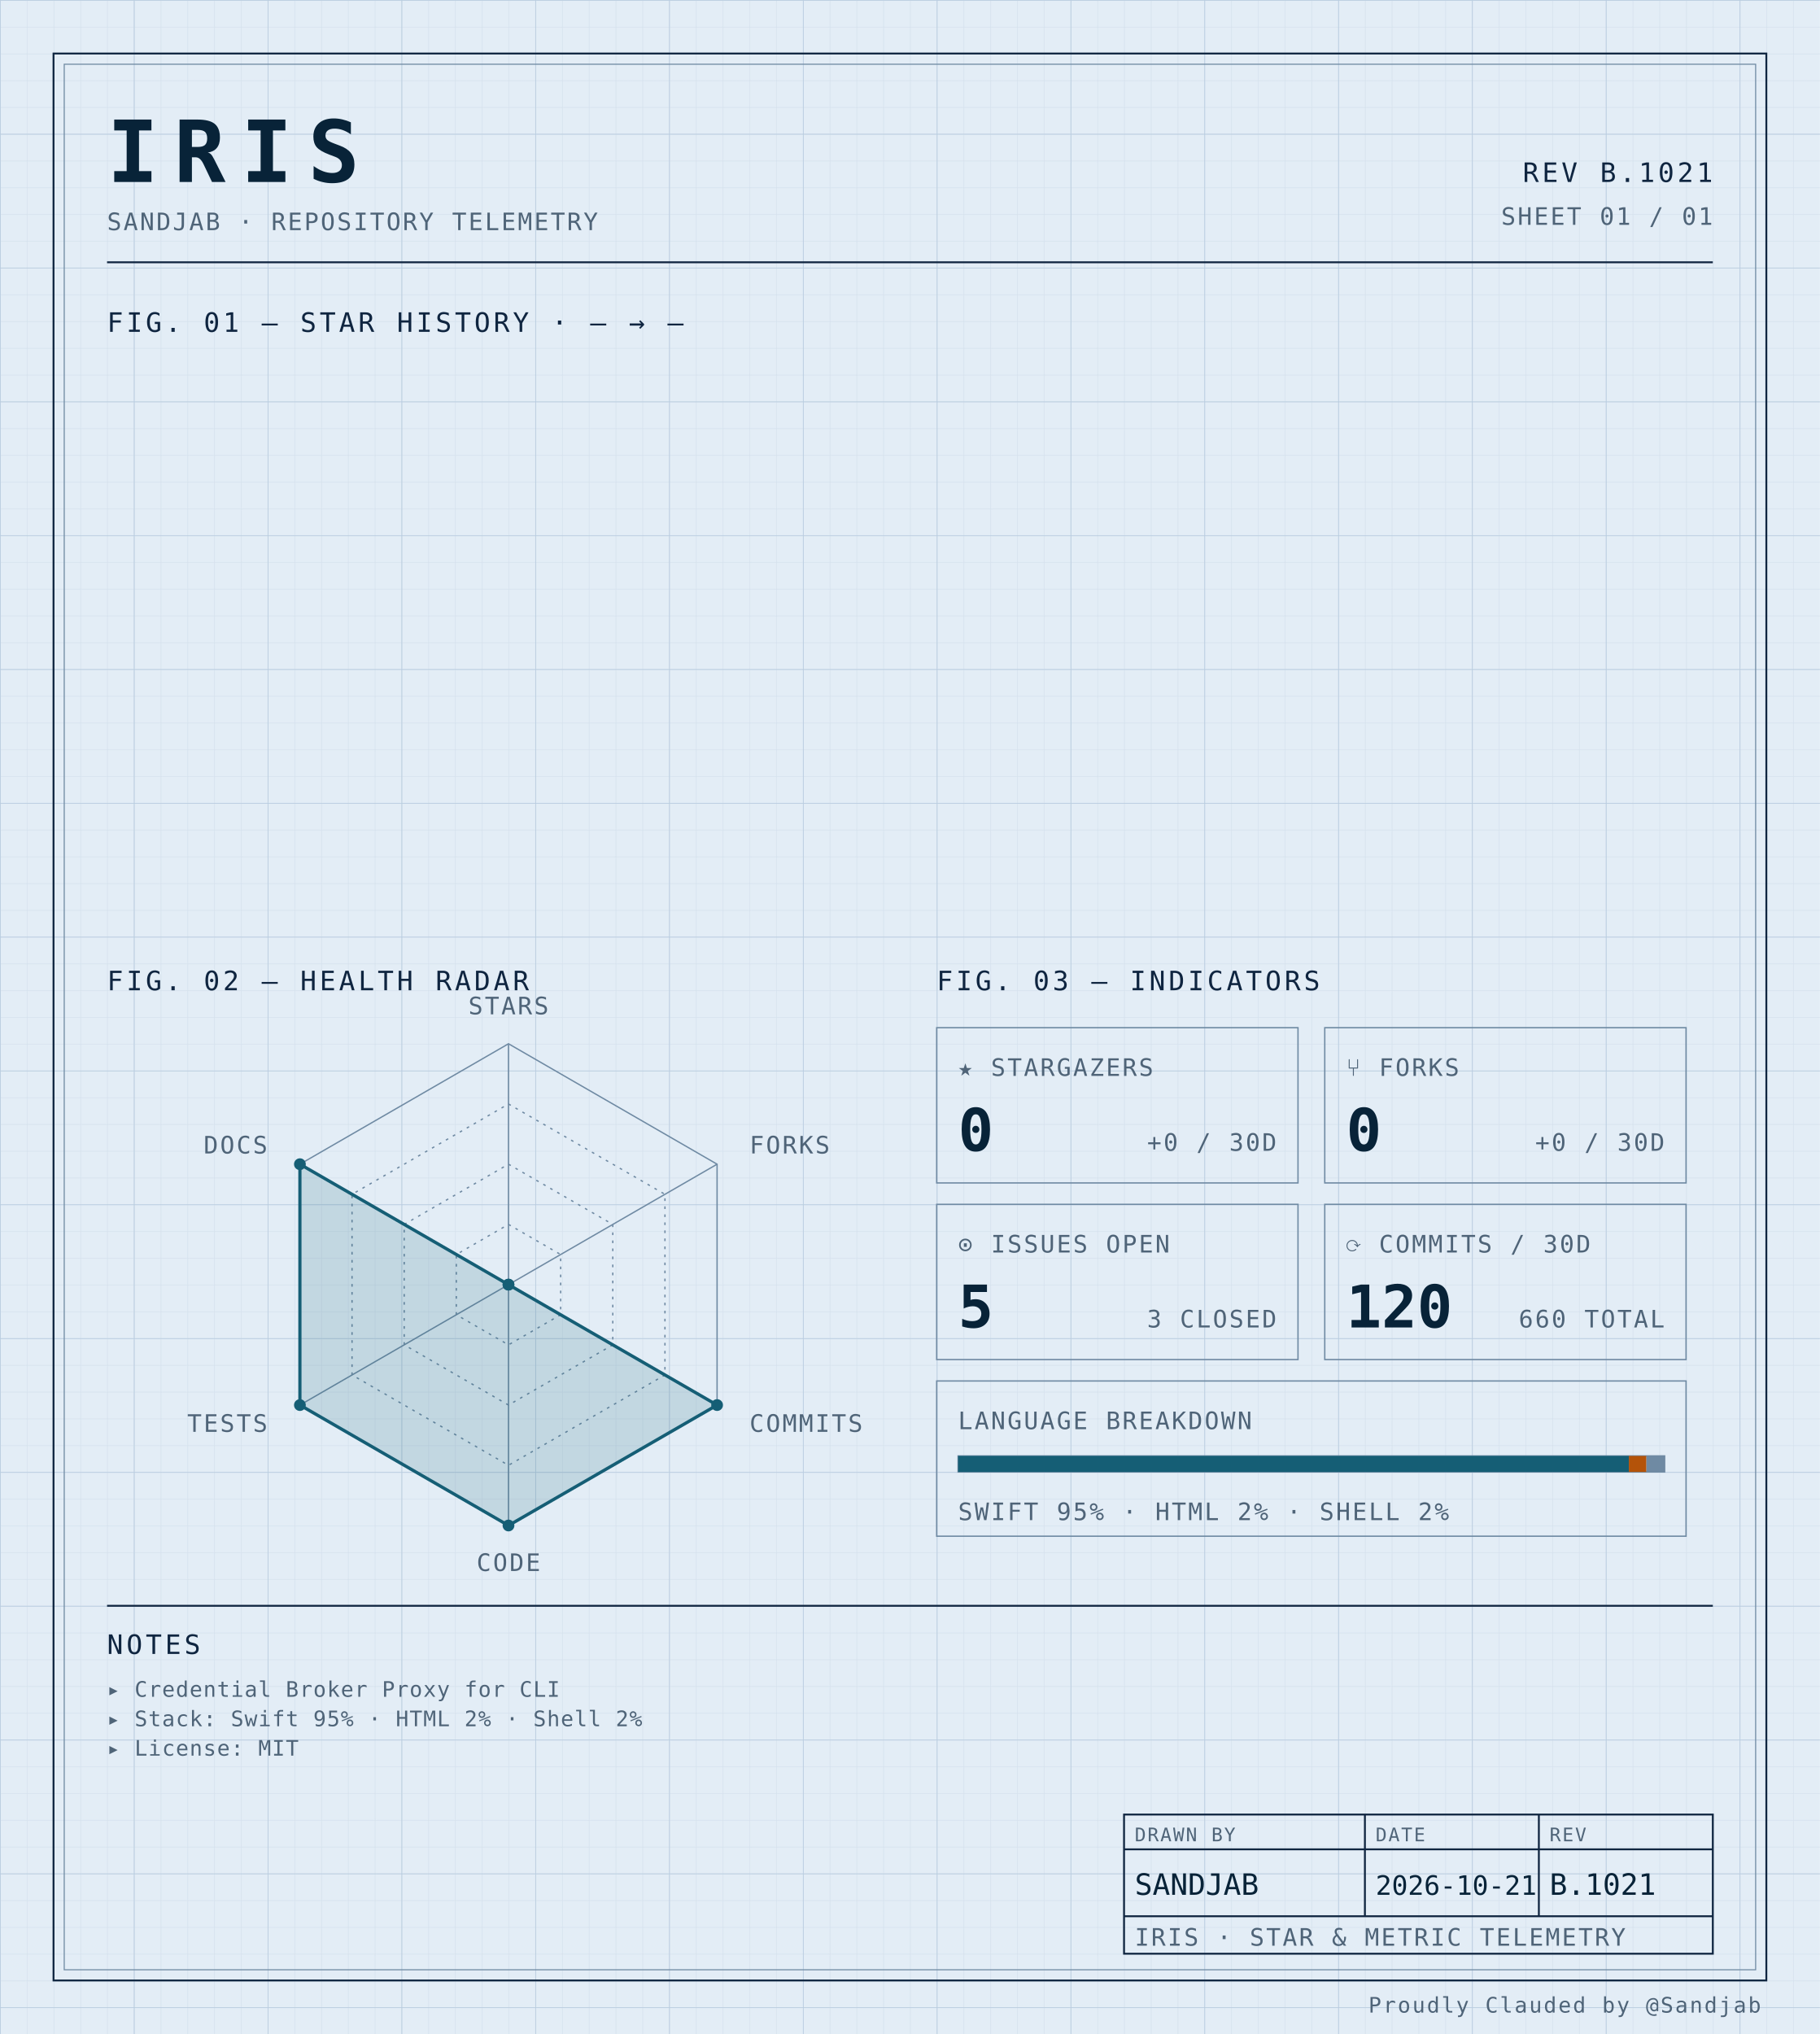
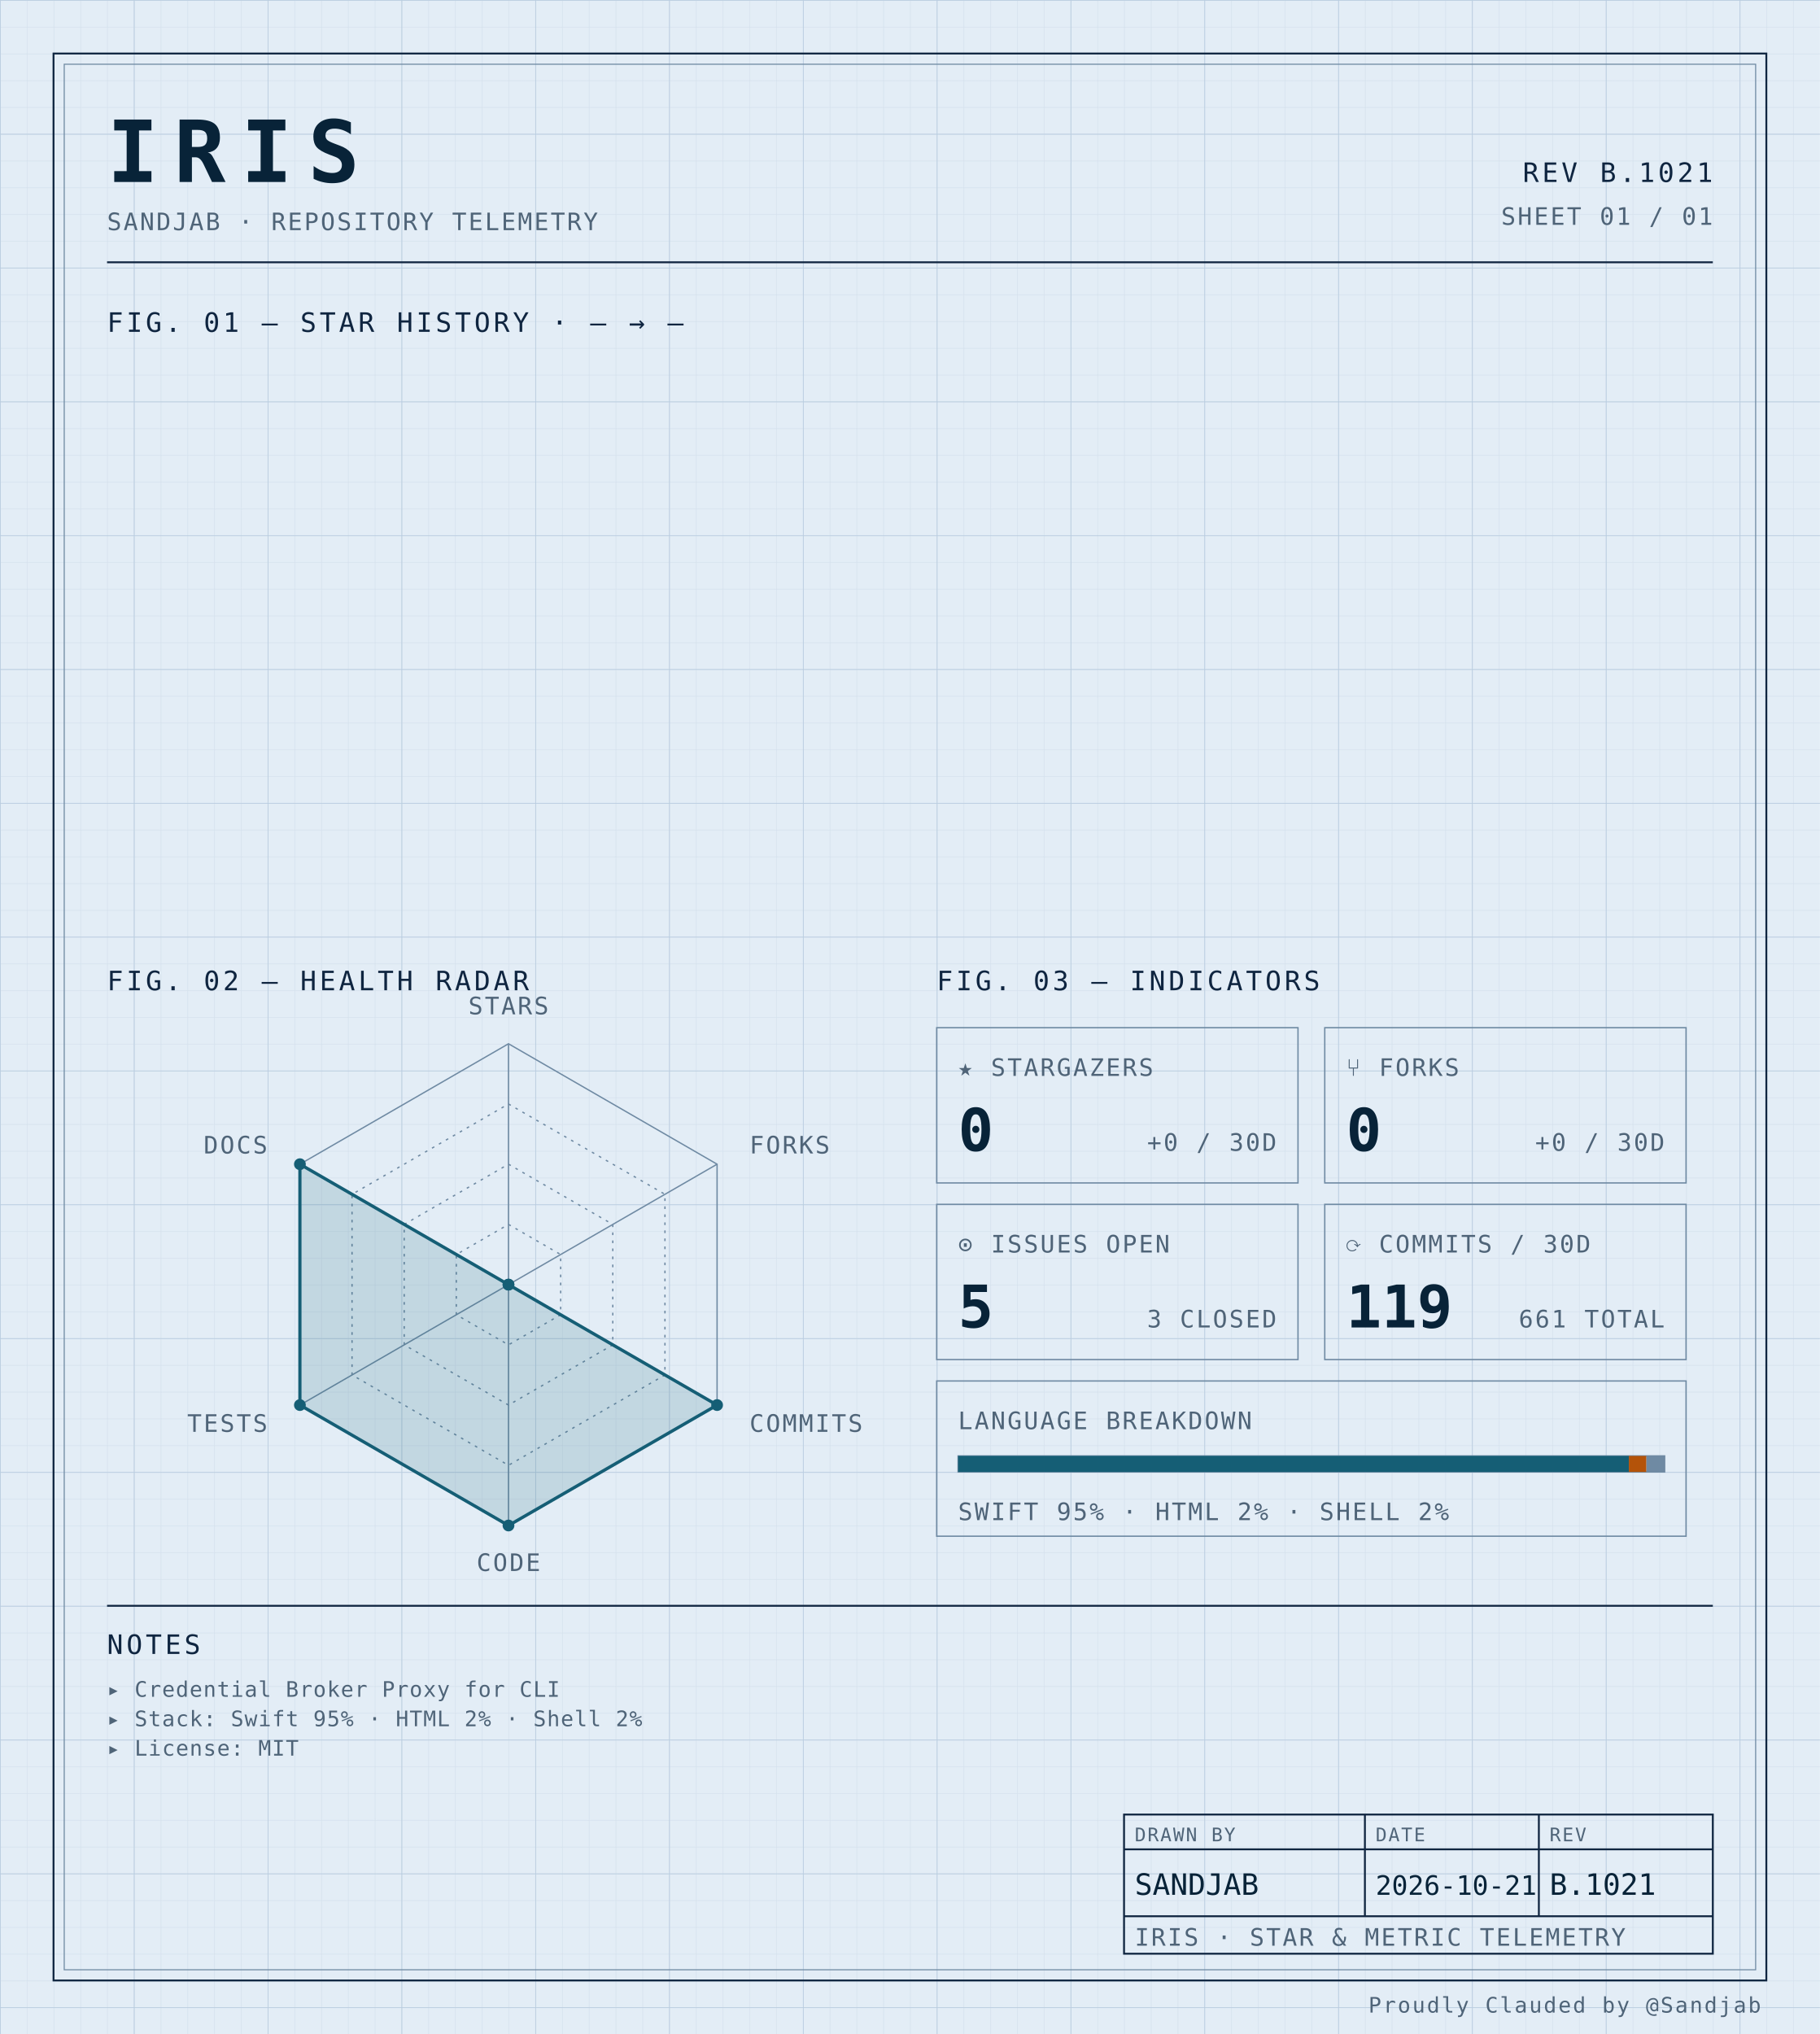
<svg xmlns="http://www.w3.org/2000/svg" width="100%" viewBox="0 0 680 760" role="img">
  <defs>
    <pattern id="grid-fine" width="10" height="10" patternUnits="userSpaceOnUse">
      <path d="M10 0H0V10" fill="none" stroke="#d4e0ec" stroke-width="0.4" />
    </pattern>
    <pattern id="grid-major" width="50" height="50" patternUnits="userSpaceOnUse">
      <path d="M50 0H0V50" fill="none" stroke="#b8cce0" stroke-width="0.5" />
    </pattern>
  </defs>
  <rect x="0" y="0" width="680" height="760" fill="#e3edf6" />
  <rect x="0" y="0" width="680" height="760" fill="url(#grid-fine)" />
  <rect x="0" y="0" width="680" height="760" fill="url(#grid-major)" />
  <rect x="20" y="20" width="640" height="720" fill="none" stroke="#0f2540" stroke-width="0.7" />
  <rect x="24" y="24" width="632" height="712" fill="none" stroke="#6f8aa3" stroke-width="0.4" />
  <text x="40" y="68" font-family="ui-monospace, 'SF Mono', 'JetBrains Mono', 'Cascadia Code', Consolas, monospace" font-size="32" font-weight="700" fill="#082338" text-anchor="start" letter-spacing="0.18em">IRIS</text>
  <text x="40" y="86" font-family="ui-monospace, 'SF Mono', 'JetBrains Mono', 'Cascadia Code', Consolas, monospace" font-size="9" font-weight="400" fill="#4f6478" text-anchor="start" letter-spacing="0.08em">SANDJAB · REPOSITORY TELEMETRY</text>
  <text x="640" y="68" font-family="ui-monospace, 'SF Mono', 'JetBrains Mono', 'Cascadia Code', Consolas, monospace" font-size="10" font-weight="400" fill="#0f2540" text-anchor="end" letter-spacing="0.12em">REV B.1021</text>
  <text x="640" y="84" font-family="ui-monospace, 'SF Mono', 'JetBrains Mono', 'Cascadia Code', Consolas, monospace" font-size="9" font-weight="400" fill="#4f6478" text-anchor="end" letter-spacing="0.08em">SHEET 01 / 01</text>
  <line x1="40" y1="98" x2="640" y2="98" stroke="#0f2540" stroke-width="0.7" />
  <text x="40" y="124" font-family="ui-monospace, 'SF Mono', 'JetBrains Mono', 'Cascadia Code', Consolas, monospace" font-size="10" font-weight="400" fill="#0f2540" text-anchor="start" letter-spacing="0.12em">FIG. 01 — STAR HISTORY · — → —</text>
  <text x="40" y="370" font-family="ui-monospace, 'SF Mono', 'JetBrains Mono', 'Cascadia Code', Consolas, monospace" font-size="10" font-weight="400" fill="#0f2540" text-anchor="start" letter-spacing="0.12em">FIG. 02 — HEALTH RADAR</text>
  <g transform="translate(190 480)">
    <polygon points="0.00,-90.00 77.94,-45.00 77.94,45.00 0.00,90.00 -77.94,45.00 -77.94,-45.00" fill="none" stroke="#6f8aa3" stroke-width="0.5" />
    <polygon points="0.00,-67.50 58.46,-33.75 58.46,33.75 0.00,67.50 -58.46,33.75 -58.46,-33.75" fill="none" stroke="#6f8aa3" stroke-width="0.5" stroke-dasharray="1,2" />
    <polygon points="0.00,-45.00 38.97,-22.50 38.97,22.50 0.00,45.00 -38.97,22.50 -38.97,-22.50" fill="none" stroke="#6f8aa3" stroke-width="0.5" stroke-dasharray="1,2" />
    <polygon points="0.00,-22.50 19.49,-11.25 19.49,11.25 0.00,22.50 -19.49,11.25 -19.49,-11.25" fill="none" stroke="#6f8aa3" stroke-width="0.5" stroke-dasharray="1,2" />
    <line x1="0" y1="0" x2="0.00" y2="-90.00" stroke="#6f8aa3" stroke-width="0.5" />
    <line x1="0" y1="0" x2="77.94" y2="-45.00" stroke="#6f8aa3" stroke-width="0.5" />
    <line x1="0" y1="0" x2="77.94" y2="45.00" stroke="#6f8aa3" stroke-width="0.5" />
    <line x1="0" y1="0" x2="0.00" y2="90.00" stroke="#6f8aa3" stroke-width="0.5" />
    <line x1="0" y1="0" x2="-77.94" y2="45.00" stroke="#6f8aa3" stroke-width="0.5" />
    <line x1="0" y1="0" x2="-77.94" y2="-45.00" stroke="#6f8aa3" stroke-width="0.5" />
    <polygon points="0.00,0.00 0.00,0.00 77.94,45.00 0.00,90.00 -77.94,45.00 -77.94,-45.00" fill="#155e75" fill-opacity="0.16" stroke="#155e75" stroke-width="1.2" />
    <circle cx="0.00" cy="0.00" r="2.2" fill="#155e75" />
    <circle cx="0.00" cy="0.00" r="2.2" fill="#155e75" />
    <circle cx="77.94" cy="45.00" r="2.2" fill="#155e75" />
    <circle cx="0.00" cy="90.00" r="2.2" fill="#155e75" />
    <circle cx="-77.94" cy="45.00" r="2.2" fill="#155e75" />
    <circle cx="-77.94" cy="-45.00" r="2.2" fill="#155e75" />
    <text x="6.3681633555662356e-15" y="-101" font-family="ui-monospace, 'SF Mono', 'JetBrains Mono', 'Cascadia Code', Consolas, monospace" font-size="9" font-weight="400" fill="#4f6478" text-anchor="middle" letter-spacing="0.08em">STARS</text>
    <text x="90.067" y="-49" font-family="ui-monospace, 'SF Mono', 'JetBrains Mono', 'Cascadia Code', Consolas, monospace" font-size="9" font-weight="400" fill="#4f6478" text-anchor="start" letter-spacing="0.08em">FORKS</text>
    <text x="90.067" y="55" font-family="ui-monospace, 'SF Mono', 'JetBrains Mono', 'Cascadia Code', Consolas, monospace" font-size="9" font-weight="400" fill="#4f6478" text-anchor="start" letter-spacing="0.08em">COMMITS</text>
    <text x="6.3681633555662356e-15" y="107" font-family="ui-monospace, 'SF Mono', 'JetBrains Mono', 'Cascadia Code', Consolas, monospace" font-size="9" font-weight="400" fill="#4f6478" text-anchor="middle" letter-spacing="0.08em">CODE</text>
    <text x="-90.067" y="55" font-family="ui-monospace, 'SF Mono', 'JetBrains Mono', 'Cascadia Code', Consolas, monospace" font-size="9" font-weight="400" fill="#4f6478" text-anchor="end" letter-spacing="0.08em">TESTS</text>
    <text x="-90.067" y="-49" font-family="ui-monospace, 'SF Mono', 'JetBrains Mono', 'Cascadia Code', Consolas, monospace" font-size="9" font-weight="400" fill="#4f6478" text-anchor="end" letter-spacing="0.08em">DOCS</text>
  </g>
  <text x="350" y="370" font-family="ui-monospace, 'SF Mono', 'JetBrains Mono', 'Cascadia Code', Consolas, monospace" font-size="10" font-weight="400" fill="#0f2540" text-anchor="start" letter-spacing="0.12em">FIG. 03 — INDICATORS</text>
  <rect x="350" y="384" width="135" height="58" fill="none" stroke="#6f8aa3" stroke-width="0.5" />
  <text x="358" y="402" font-family="ui-monospace, 'SF Mono', 'JetBrains Mono', 'Cascadia Code', Consolas, monospace" font-size="9" font-weight="400" fill="#4f6478" text-anchor="start" letter-spacing="0.08em">★ STARGAZERS</text>
  <text x="358" y="430" font-family="ui-monospace, 'SF Mono', 'JetBrains Mono', 'Cascadia Code', Consolas, monospace" font-size="22" font-weight="700" fill="#082338" text-anchor="start" letter-spacing="normal">0</text>
  <text x="477" y="430" font-family="ui-monospace, 'SF Mono', 'JetBrains Mono', 'Cascadia Code', Consolas, monospace" font-size="9" font-weight="400" fill="#4f6478" text-anchor="end" letter-spacing="0.08em">+0 / 30D</text>
  <rect x="495" y="384" width="135" height="58" fill="none" stroke="#6f8aa3" stroke-width="0.5" />
  <text x="503" y="402" font-family="ui-monospace, 'SF Mono', 'JetBrains Mono', 'Cascadia Code', Consolas, monospace" font-size="9" font-weight="400" fill="#4f6478" text-anchor="start" letter-spacing="0.08em">⑂ FORKS</text>
  <text x="503" y="430" font-family="ui-monospace, 'SF Mono', 'JetBrains Mono', 'Cascadia Code', Consolas, monospace" font-size="22" font-weight="700" fill="#082338" text-anchor="start" letter-spacing="normal">0</text>
  <text x="622" y="430" font-family="ui-monospace, 'SF Mono', 'JetBrains Mono', 'Cascadia Code', Consolas, monospace" font-size="9" font-weight="400" fill="#4f6478" text-anchor="end" letter-spacing="0.08em">+0 / 30D</text>
  <rect x="350" y="450" width="135" height="58" fill="none" stroke="#6f8aa3" stroke-width="0.5" />
  <text x="358" y="468" font-family="ui-monospace, 'SF Mono', 'JetBrains Mono', 'Cascadia Code', Consolas, monospace" font-size="9" font-weight="400" fill="#4f6478" text-anchor="start" letter-spacing="0.08em">⊙ ISSUES OPEN</text>
  <text x="358" y="496" font-family="ui-monospace, 'SF Mono', 'JetBrains Mono', 'Cascadia Code', Consolas, monospace" font-size="22" font-weight="700" fill="#082338" text-anchor="start" letter-spacing="normal">5</text>
  <text x="477" y="496" font-family="ui-monospace, 'SF Mono', 'JetBrains Mono', 'Cascadia Code', Consolas, monospace" font-size="9" font-weight="400" fill="#4f6478" text-anchor="end" letter-spacing="0.08em">3 CLOSED</text>
  <rect x="495" y="450" width="135" height="58" fill="none" stroke="#6f8aa3" stroke-width="0.5" />
  <text x="503" y="468" font-family="ui-monospace, 'SF Mono', 'JetBrains Mono', 'Cascadia Code', Consolas, monospace" font-size="9" font-weight="400" fill="#4f6478" text-anchor="start" letter-spacing="0.08em">⟳ COMMITS / 30D</text>
-   <text x="503" y="496" font-family="ui-monospace, 'SF Mono', 'JetBrains Mono', 'Cascadia Code', Consolas, monospace" font-size="22" font-weight="700" fill="#082338" text-anchor="start" letter-spacing="normal">120</text>
-   <text x="622" y="496" font-family="ui-monospace, 'SF Mono', 'JetBrains Mono', 'Cascadia Code', Consolas, monospace" font-size="9" font-weight="400" fill="#4f6478" text-anchor="end" letter-spacing="0.08em">660 TOTAL</text>
+   <text x="503" y="496" font-family="ui-monospace, 'SF Mono', 'JetBrains Mono', 'Cascadia Code', Consolas, monospace" font-size="22" font-weight="700" fill="#082338" text-anchor="start" letter-spacing="normal">119</text>
+   <text x="622" y="496" font-family="ui-monospace, 'SF Mono', 'JetBrains Mono', 'Cascadia Code', Consolas, monospace" font-size="9" font-weight="400" fill="#4f6478" text-anchor="end" letter-spacing="0.08em">661 TOTAL</text>
  <rect x="350" y="516" width="280" height="58" fill="none" stroke="#6f8aa3" stroke-width="0.5" />
  <text x="358" y="534" font-family="ui-monospace, 'SF Mono', 'JetBrains Mono', 'Cascadia Code', Consolas, monospace" font-size="9" font-weight="400" fill="#4f6478" text-anchor="start" letter-spacing="0.08em">LANGUAGE BREAKDOWN</text>
  <rect x="358" y="544" width="264" height="6" fill="none" stroke="#6f8aa3" stroke-width="0.5" />
  <rect x="358" y="544" width="250.62" height="6" fill="#155e75" />
  <rect x="608.623" y="544" width="6.57" height="6" fill="#b45309" />
  <rect x="615.192" y="544" width="6.81" height="6" fill="#6f8aa3" />
  <text x="358" y="568" font-family="ui-monospace, 'SF Mono', 'JetBrains Mono', 'Cascadia Code', Consolas, monospace" font-size="9" font-weight="400" fill="#4f6478" text-anchor="start" letter-spacing="0.08em">SWIFT 95% · HTML 2% · SHELL 2%</text>
  <line x1="40" y1="600" x2="640" y2="600" stroke="#0f2540" stroke-width="0.7" />
  <text x="40" y="618" font-family="ui-monospace, 'SF Mono', 'JetBrains Mono', 'Cascadia Code', Consolas, monospace" font-size="10" font-weight="400" fill="#0f2540" text-anchor="start" letter-spacing="0.12em">NOTES</text>
  <text x="40" y="634" font-family="ui-monospace, 'SF Mono', 'JetBrains Mono', 'Cascadia Code', Consolas, monospace" font-size="8" font-weight="400" fill="#4f6478" text-anchor="start" letter-spacing="0.04em">▸ Credential Broker Proxy for CLI</text>
  <text x="40" y="645" font-family="ui-monospace, 'SF Mono', 'JetBrains Mono', 'Cascadia Code', Consolas, monospace" font-size="8" font-weight="400" fill="#4f6478" text-anchor="start" letter-spacing="0.04em">▸ Stack: Swift 95% · HTML 2% · Shell 2%</text>
  <text x="40" y="656" font-family="ui-monospace, 'SF Mono', 'JetBrains Mono', 'Cascadia Code', Consolas, monospace" font-size="8" font-weight="400" fill="#4f6478" text-anchor="start" letter-spacing="0.04em">▸ License: MIT</text>
  <rect x="420" y="678" width="220" height="52" fill="none" stroke="#0f2540" stroke-width="0.7" />
  <line x1="420" y1="691" x2="640" y2="691" stroke="#0f2540" stroke-width="0.7" />
  <line x1="420" y1="716" x2="640" y2="716" stroke="#0f2540" stroke-width="0.7" />
  <line x1="510" y1="678" x2="510" y2="716" stroke="#0f2540" stroke-width="0.7" />
  <line x1="575" y1="678" x2="575" y2="716" stroke="#0f2540" stroke-width="0.7" />
  <text x="424" y="688" font-family="ui-monospace, 'SF Mono', 'JetBrains Mono', 'Cascadia Code', Consolas, monospace" font-size="7" font-weight="400" fill="#4f6478" text-anchor="start" letter-spacing="0.08em">DRAWN BY</text>
  <text x="514" y="688" font-family="ui-monospace, 'SF Mono', 'JetBrains Mono', 'Cascadia Code', Consolas, monospace" font-size="7" font-weight="400" fill="#4f6478" text-anchor="start" letter-spacing="0.08em">DATE</text>
  <text x="579" y="688" font-family="ui-monospace, 'SF Mono', 'JetBrains Mono', 'Cascadia Code', Consolas, monospace" font-size="7" font-weight="400" fill="#4f6478" text-anchor="start" letter-spacing="0.08em">REV</text>
  <text x="424" y="708" font-family="ui-monospace, 'SF Mono', 'JetBrains Mono', 'Cascadia Code', Consolas, monospace" font-size="11" font-weight="400" fill="#082338" text-anchor="start" letter-spacing="normal">SANDJAB</text>
  <text x="514" y="708" font-family="ui-monospace, 'SF Mono', 'JetBrains Mono', 'Cascadia Code', Consolas, monospace" font-size="10" font-weight="400" fill="#082338" text-anchor="start" letter-spacing="normal">2026-10-21</text>
  <text x="579" y="708" font-family="ui-monospace, 'SF Mono', 'JetBrains Mono', 'Cascadia Code', Consolas, monospace" font-size="11" font-weight="400" fill="#082338" text-anchor="start" letter-spacing="normal">B.1021</text>
  <text x="424" y="727" font-family="ui-monospace, 'SF Mono', 'JetBrains Mono', 'Cascadia Code', Consolas, monospace" font-size="9" font-weight="400" fill="#4f6478" text-anchor="start" letter-spacing="0.08em">IRIS · STAR &amp; METRIC TELEMETRY</text>
  <text x="658" y="752" font-family="ui-monospace, 'SF Mono', 'JetBrains Mono', 'Cascadia Code', Consolas, monospace" font-size="8" font-weight="400" fill="#4f6478" text-anchor="end" letter-spacing="0.08em">Proudly Clauded by @Sandjab</text>
</svg>
